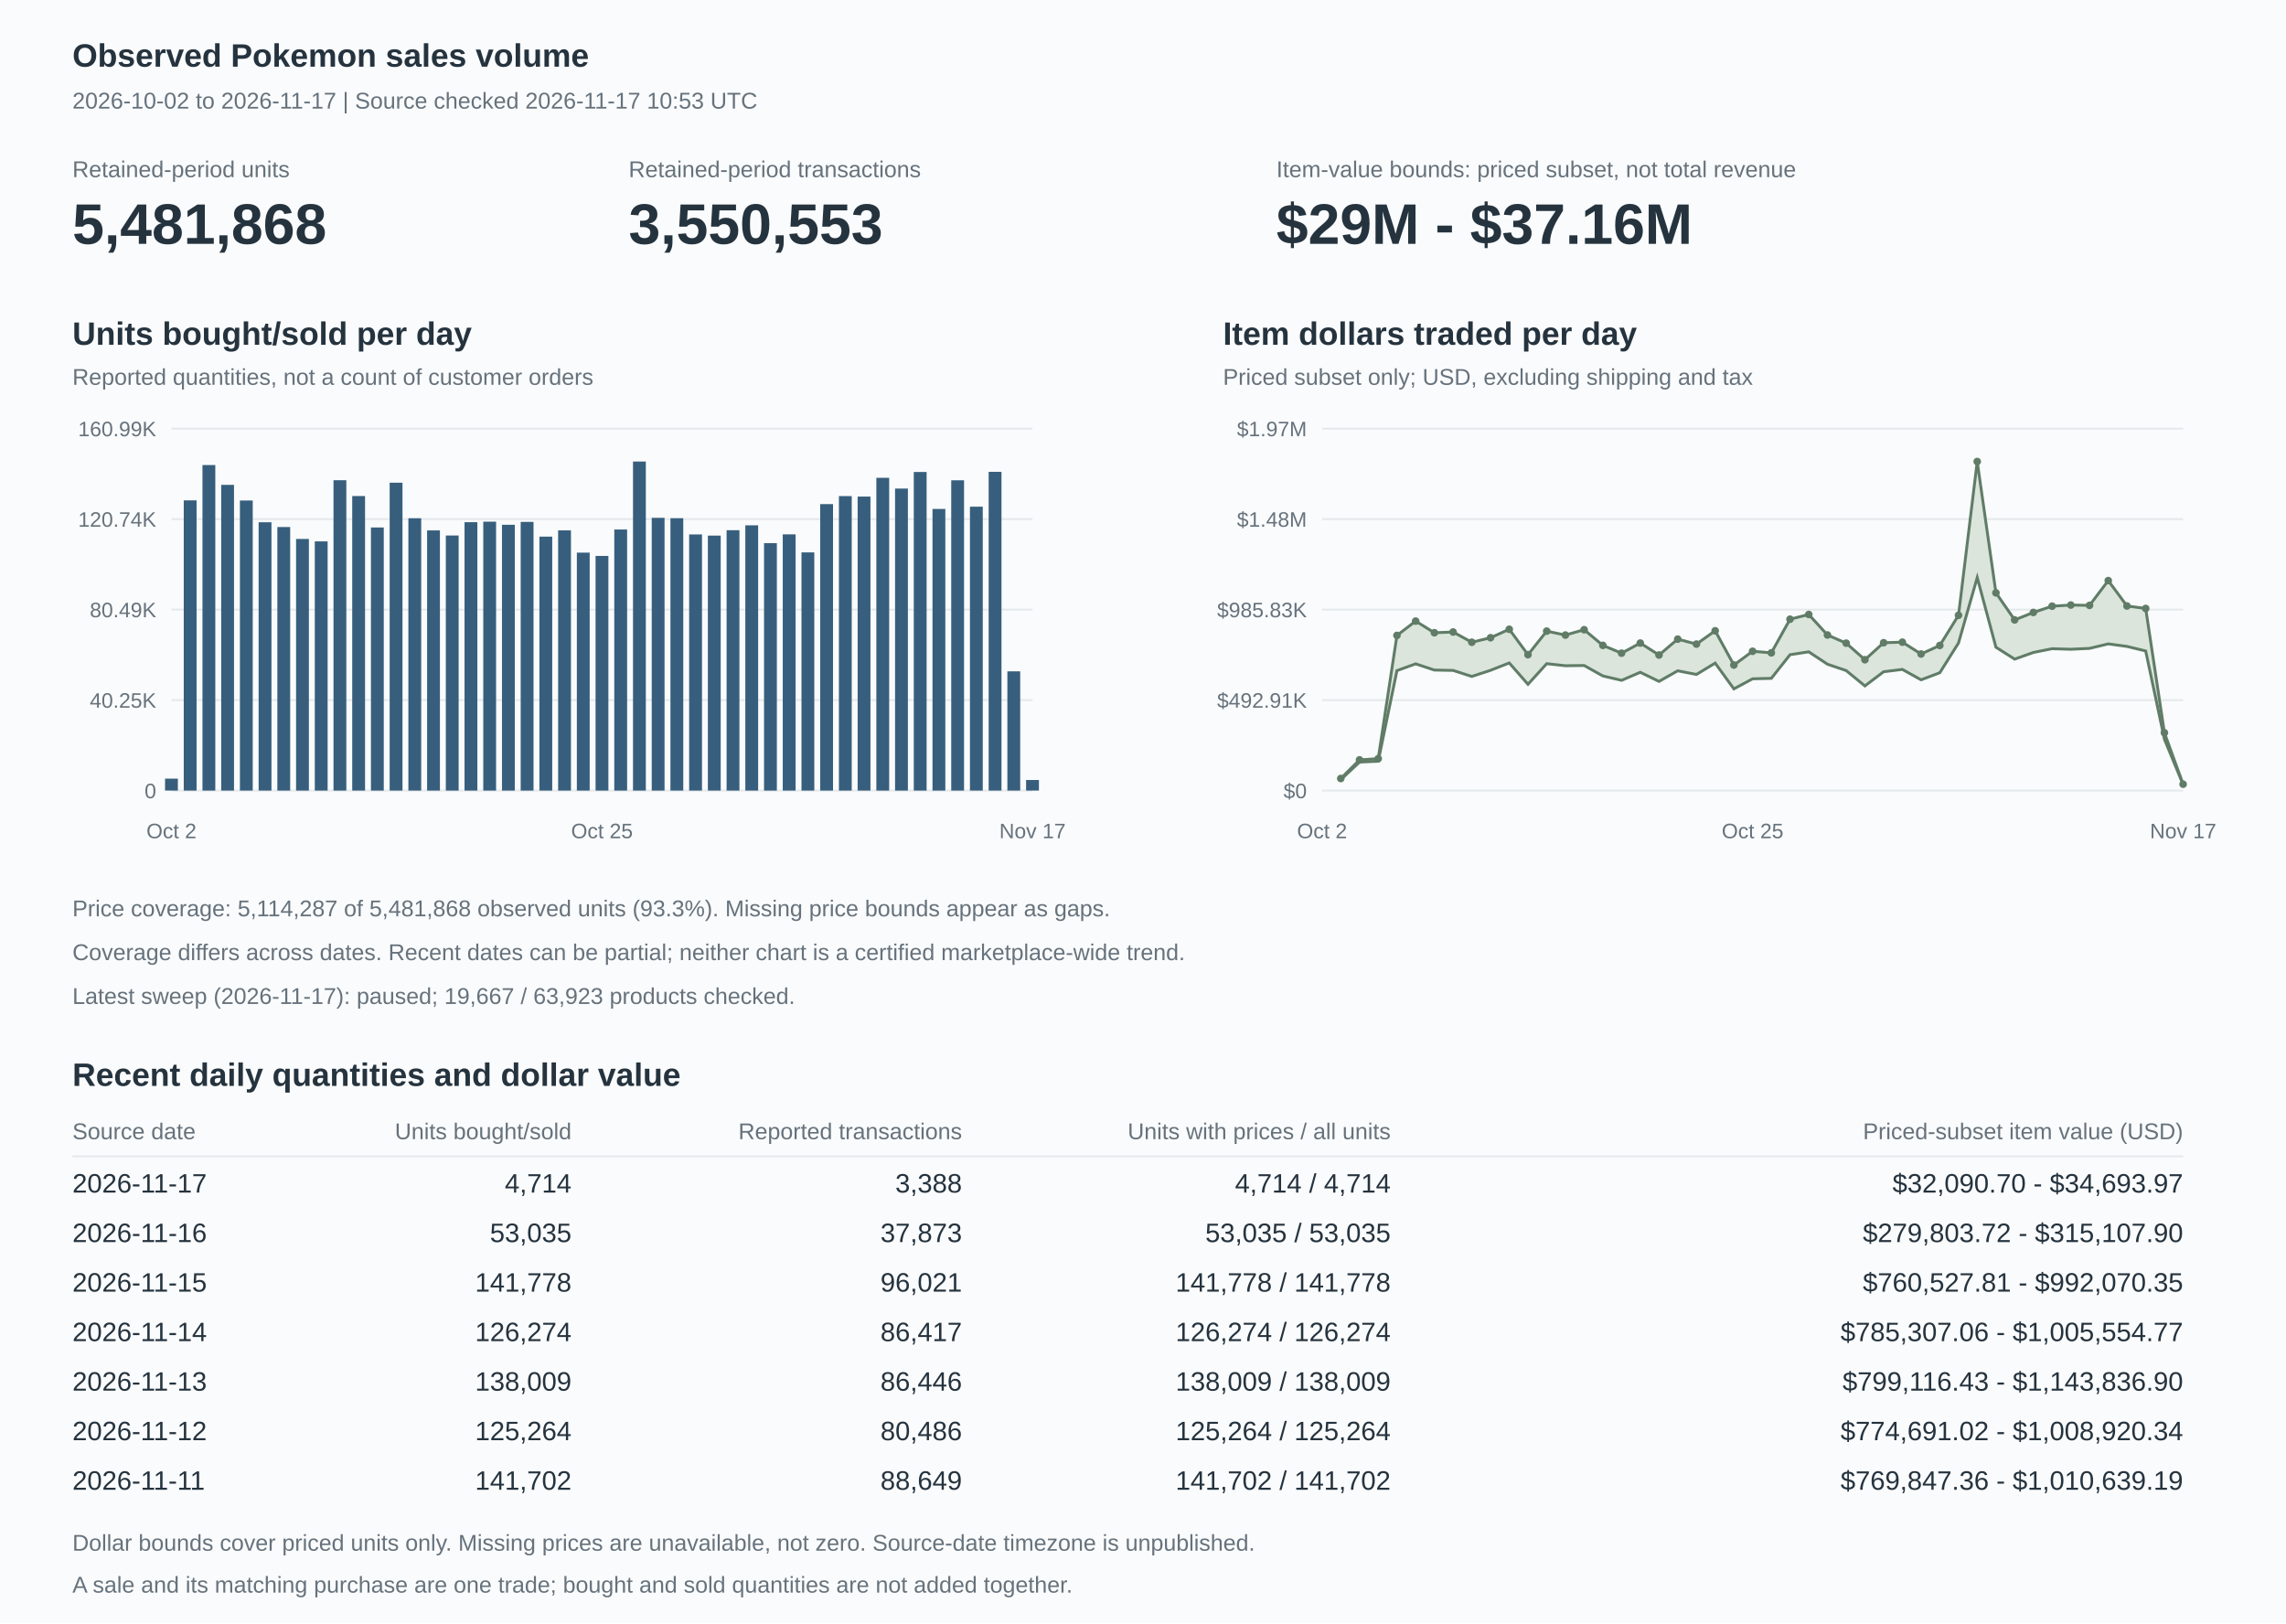
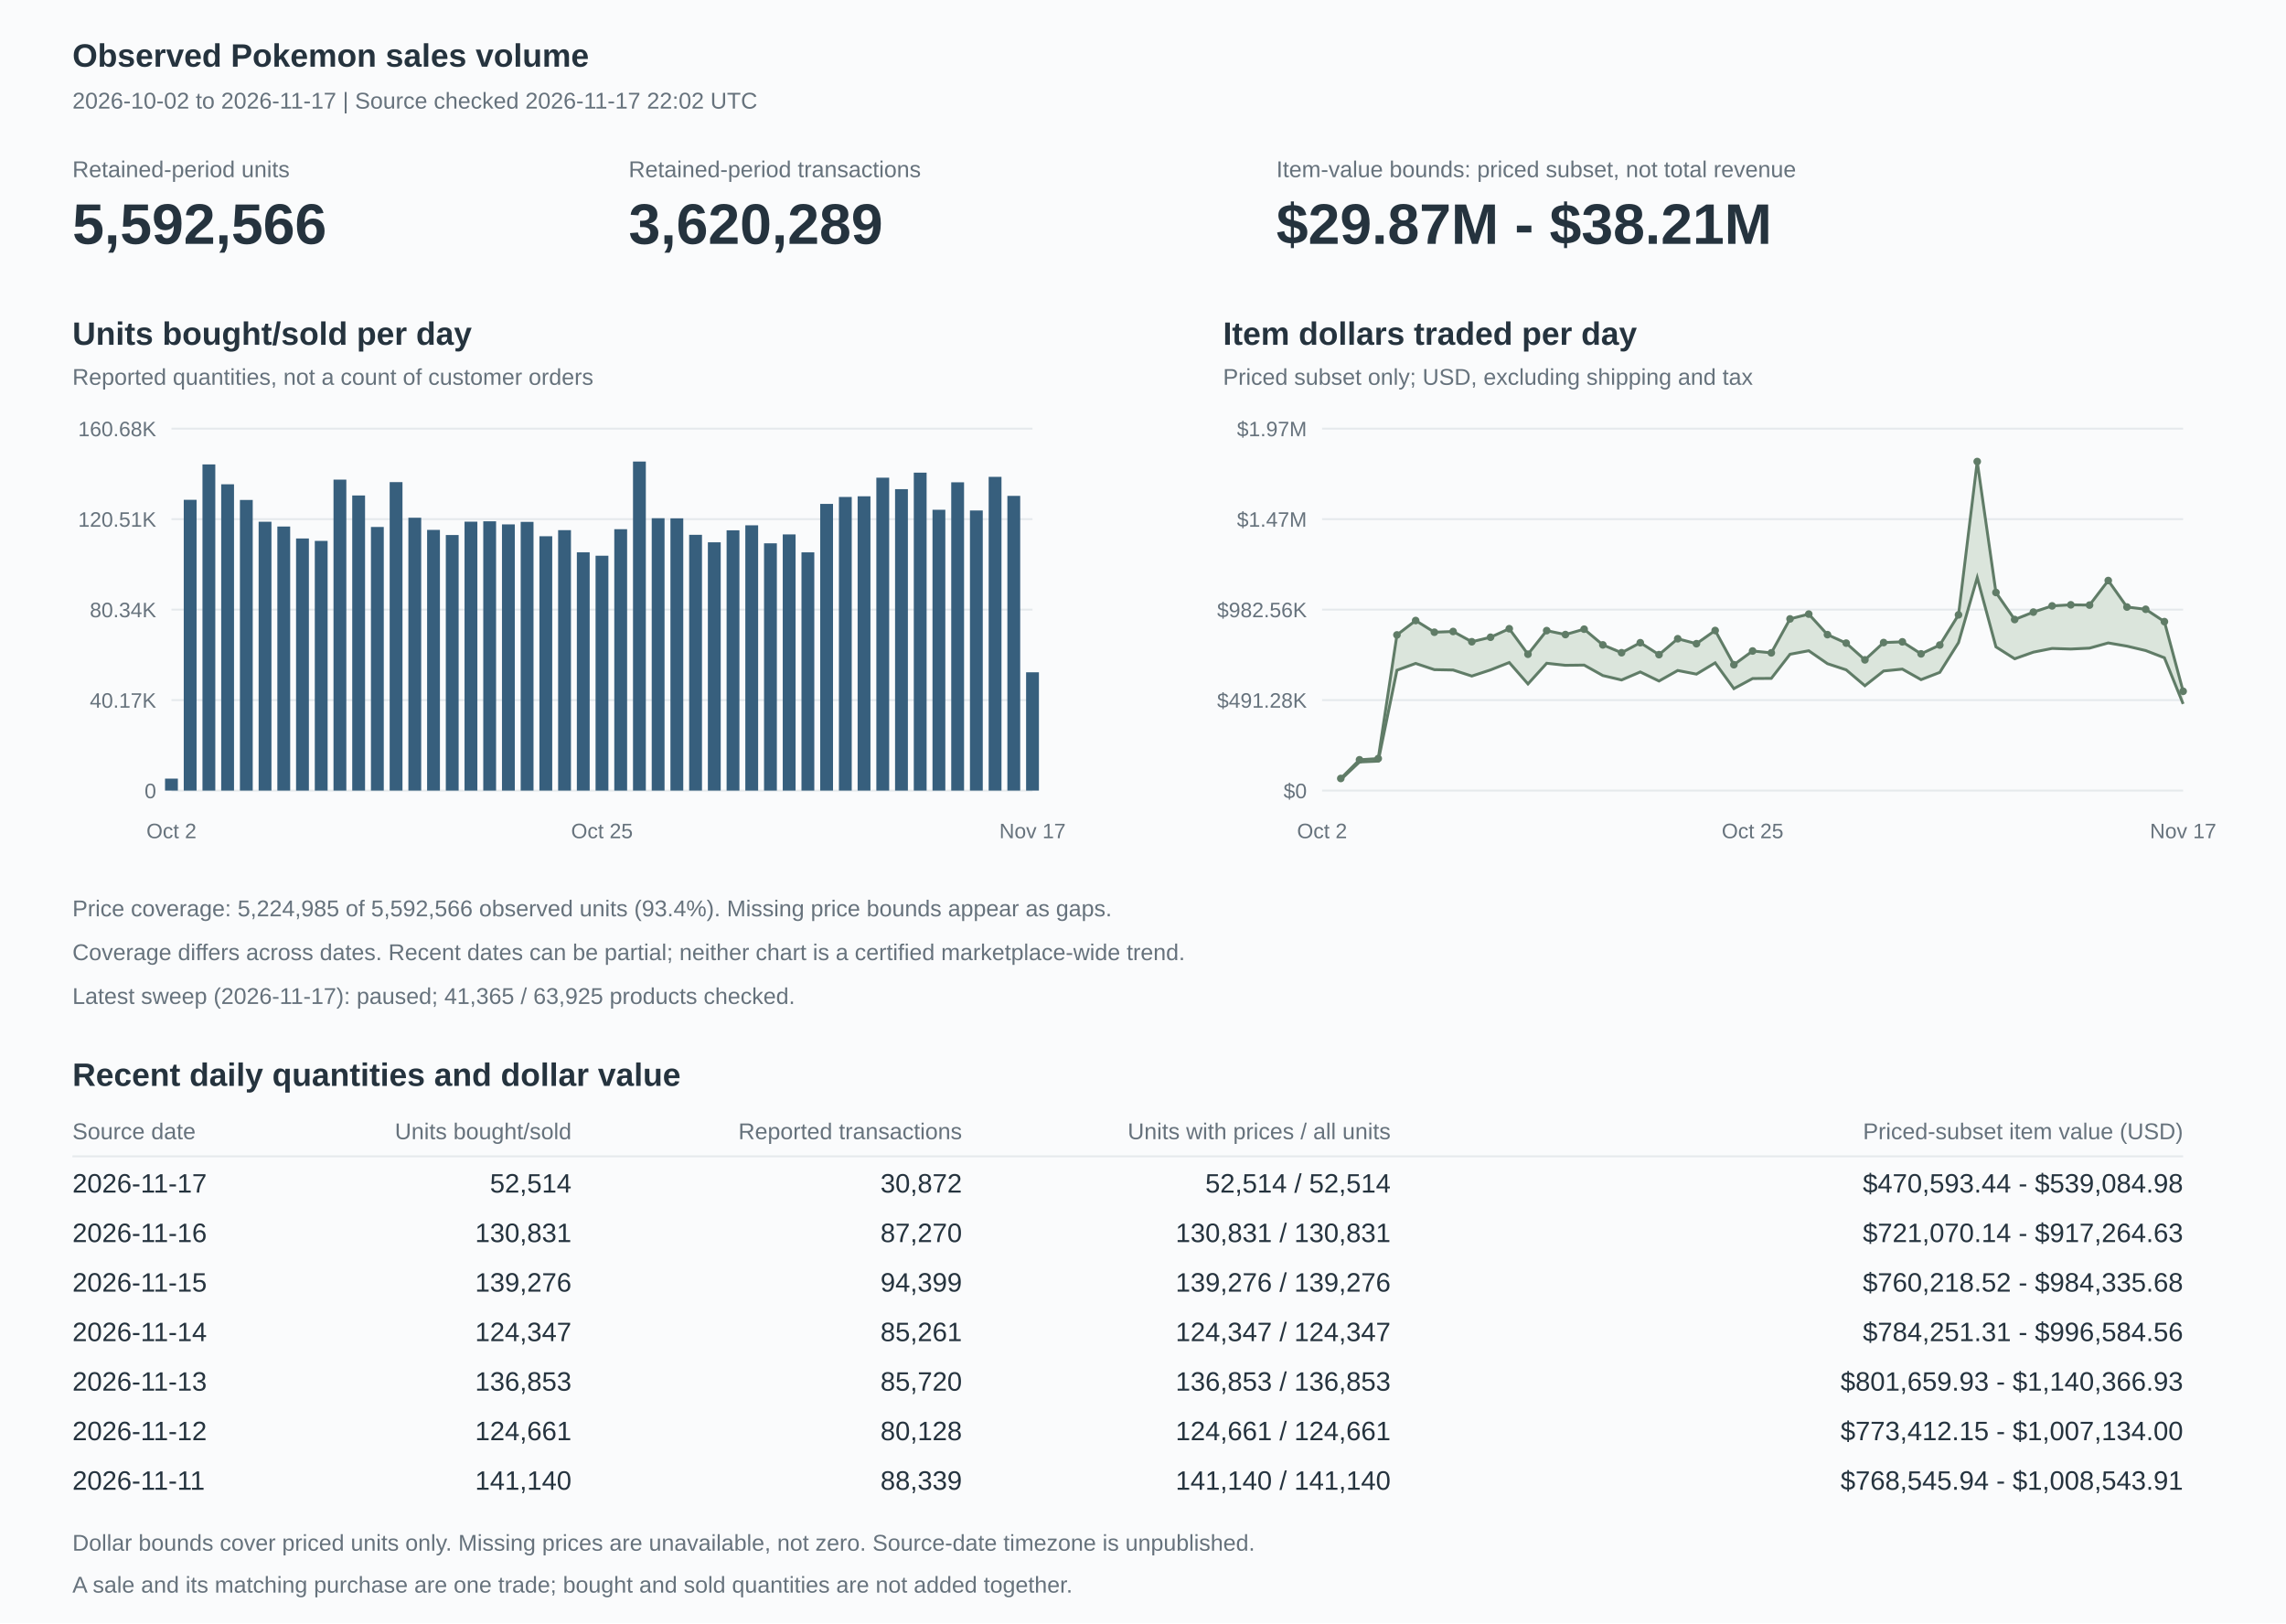
<svg xmlns="http://www.w3.org/2000/svg" width="1200" height="852" viewBox="0 0 1200 852" role="img" aria-labelledby="title description">
  <style>text{font-family:Arial,Helvetica,sans-serif;fill:#25333e;font-size:14px}.heading{font-size:17px;font-weight:600}.muted{fill:#66727c;font-size:12px}.axis{fill:#66727c;font-size:11px}.value{font-size:30px;font-weight:600}.grid{stroke:#e5e9ec;stroke-width:1}</style>
  <rect width="1200" height="852" fill="#fafbfc" />
  <text x="38" y="35" class="heading">Observed Pokemon sales volume</text>
-   <text x="38" y="57" class="muted">2026-10-02 to 2026-11-17 | Source checked 2026-11-17 10:53 UTC</text>
+   <text x="38" y="57" class="muted">2026-10-02 to 2026-11-17 | Source checked 2026-11-17 22:02 UTC</text>
  <text x="38" y="93" class="muted">Retained-period units</text>
-   <text x="38" y="128" class="value">5,481,868</text>
+   <text x="38" y="128" class="value">5,592,566</text>
  <text x="330" y="93" class="muted">Retained-period transactions</text>
-   <text x="330" y="128" class="value">3,550,553</text>
+   <text x="330" y="128" class="value">3,620,289</text>
  <text x="670" y="93" class="muted">Item-value bounds: priced subset, not total revenue</text>
-   <text x="670" y="128" class="value">$29M - $37.16M</text>
+   <text x="670" y="128" class="value">$29.87M - $38.21M</text>
  <text x="38" y="181" class="heading">Units bought/sold per day</text>
  <text x="38" y="202" class="muted">Reported quantities, not a count of customer orders</text>
  <path d="M90,415h452" class="grid" />
  <text x="82" y="419" text-anchor="end" class="axis">0</text>
  <path d="M90,367.5h452" class="grid" />
-   <text x="82" y="371.5" text-anchor="end" class="axis">40.25K</text>
+   <text x="82" y="371.5" text-anchor="end" class="axis">40.17K</text>
  <path d="M90,320h452" class="grid" />
-   <text x="82" y="324" text-anchor="end" class="axis">80.49K</text>
+   <text x="82" y="324" text-anchor="end" class="axis">80.34K</text>
  <path d="M90,272.5h452" class="grid" />
-   <text x="82" y="276.5" text-anchor="end" class="axis">120.74K</text>
+   <text x="82" y="276.5" text-anchor="end" class="axis">120.51K</text>
  <path d="M90,225h452" class="grid" />
-   <text x="82" y="229" text-anchor="end" class="axis">160.99K</text>
-   <rect x="86.634" y="408.731" width="6.732" height="6.269" fill="#375f7d" />
-   <rect x="96.46" y="262.655" width="6.732" height="152.345" fill="#375f7d" />
-   <rect x="106.286" y="244.113" width="6.732" height="170.887" fill="#375f7d" />
-   <rect x="116.112" y="254.52" width="6.732" height="160.48" fill="#375f7d" />
-   <rect x="125.938" y="262.732" width="6.732" height="152.268" fill="#375f7d" />
-   <rect x="135.764" y="274.145" width="6.732" height="140.855" fill="#375f7d" />
-   <rect x="145.591" y="276.652" width="6.732" height="138.348" fill="#375f7d" />
-   <rect x="155.417" y="282.913" width="6.732" height="132.087" fill="#375f7d" />
-   <rect x="165.243" y="284.184" width="6.732" height="130.816" fill="#375f7d" />
-   <rect x="175.069" y="252.08" width="6.732" height="162.92" fill="#375f7d" />
-   <rect x="184.895" y="260.384" width="6.732" height="154.616" fill="#375f7d" />
-   <rect x="194.721" y="276.885" width="6.732" height="138.115" fill="#375f7d" />
-   <rect x="204.547" y="253.386" width="6.732" height="161.614" fill="#375f7d" />
-   <rect x="214.373" y="272.047" width="6.732" height="142.953" fill="#375f7d" />
-   <rect x="224.199" y="278.419" width="6.732" height="136.581" fill="#375f7d" />
-   <rect x="234.025" y="281.102" width="6.732" height="133.898" fill="#375f7d" />
-   <rect x="243.851" y="274.107" width="6.732" height="140.893" fill="#375f7d" />
-   <rect x="253.678" y="273.836" width="6.732" height="141.164" fill="#375f7d" />
-   <rect x="263.504" y="275.468" width="6.732" height="139.532" fill="#375f7d" />
-   <rect x="273.33" y="273.958" width="6.732" height="141.042" fill="#375f7d" />
-   <rect x="283.156" y="281.686" width="6.732" height="133.314" fill="#375f7d" />
-   <rect x="292.982" y="278.408" width="6.732" height="136.592" fill="#375f7d" />
-   <rect x="302.808" y="290.089" width="6.732" height="124.911" fill="#375f7d" />
-   <rect x="312.634" y="291.821" width="6.732" height="123.179" fill="#375f7d" />
-   <rect x="322.46" y="277.95" width="6.732" height="137.05" fill="#375f7d" />
+   <text x="82" y="229" text-anchor="end" class="axis">160.68K</text>
+   <rect x="86.634" y="408.719" width="6.732" height="6.281" fill="#375f7d" />
+   <rect x="96.46" y="262.363" width="6.732" height="152.637" fill="#375f7d" />
+   <rect x="106.286" y="243.785" width="6.732" height="171.215" fill="#375f7d" />
+   <rect x="116.112" y="254.212" width="6.732" height="160.788" fill="#375f7d" />
+   <rect x="125.938" y="262.44" width="6.732" height="152.56" fill="#375f7d" />
+   <rect x="135.764" y="273.875" width="6.732" height="141.125" fill="#375f7d" />
+   <rect x="145.591" y="276.387" width="6.732" height="138.613" fill="#375f7d" />
+   <rect x="155.417" y="282.66" width="6.732" height="132.34" fill="#375f7d" />
+   <rect x="165.243" y="283.934" width="6.732" height="131.066" fill="#375f7d" />
+   <rect x="175.069" y="251.768" width="6.732" height="163.232" fill="#375f7d" />
+   <rect x="184.895" y="260.088" width="6.732" height="154.912" fill="#375f7d" />
+   <rect x="194.721" y="276.62" width="6.732" height="138.38" fill="#375f7d" />
+   <rect x="204.547" y="253.076" width="6.732" height="161.924" fill="#375f7d" />
+   <rect x="214.373" y="271.773" width="6.732" height="143.227" fill="#375f7d" />
+   <rect x="224.199" y="278.157" width="6.732" height="136.843" fill="#375f7d" />
+   <rect x="234.025" y="280.845" width="6.732" height="134.155" fill="#375f7d" />
+   <rect x="243.851" y="273.836" width="6.732" height="141.164" fill="#375f7d" />
+   <rect x="253.678" y="273.644" width="6.732" height="141.356" fill="#375f7d" />
+   <rect x="263.504" y="275.263" width="6.732" height="139.737" fill="#375f7d" />
+   <rect x="273.33" y="273.943" width="6.732" height="141.057" fill="#375f7d" />
+   <rect x="283.156" y="281.489" width="6.732" height="133.511" fill="#375f7d" />
+   <rect x="292.982" y="278.294" width="6.732" height="136.706" fill="#375f7d" />
+   <rect x="302.808" y="289.925" width="6.732" height="125.075" fill="#375f7d" />
+   <rect x="312.634" y="291.711" width="6.732" height="123.289" fill="#375f7d" />
+   <rect x="322.46" y="277.792" width="6.732" height="137.208" fill="#375f7d" />
  <rect x="332.286" y="242.273" width="6.732" height="172.727" fill="#375f7d" />
-   <rect x="342.112" y="271.828" width="6.732" height="143.172" fill="#375f7d" />
-   <rect x="351.938" y="272.015" width="6.732" height="142.985" fill="#375f7d" />
-   <rect x="361.764" y="280.541" width="6.732" height="134.459" fill="#375f7d" />
-   <rect x="371.591" y="281.154" width="6.732" height="133.846" fill="#375f7d" />
-   <rect x="381.417" y="278.318" width="6.732" height="136.682" fill="#375f7d" />
-   <rect x="391.243" y="275.753" width="6.732" height="139.247" fill="#375f7d" />
-   <rect x="401.069" y="285.121" width="6.732" height="129.879" fill="#375f7d" />
-   <rect x="410.895" y="280.501" width="6.732" height="134.499" fill="#375f7d" />
-   <rect x="420.721" y="289.964" width="6.732" height="125.036" fill="#375f7d" />
-   <rect x="430.547" y="264.619" width="6.732" height="150.381" fill="#375f7d" />
-   <rect x="440.373" y="260.415" width="6.732" height="154.585" fill="#375f7d" />
-   <rect x="450.199" y="260.664" width="6.732" height="154.336" fill="#375f7d" />
-   <rect x="460.025" y="250.816" width="6.732" height="164.184" fill="#375f7d" />
-   <rect x="469.851" y="256.461" width="6.732" height="158.539" fill="#375f7d" />
-   <rect x="479.678" y="247.762" width="6.732" height="167.238" fill="#375f7d" />
-   <rect x="489.504" y="267.162" width="6.732" height="147.838" fill="#375f7d" />
-   <rect x="499.33" y="252.12" width="6.732" height="162.88" fill="#375f7d" />
-   <rect x="509.156" y="265.97" width="6.732" height="149.03" fill="#375f7d" />
-   <rect x="518.982" y="247.672" width="6.732" height="167.328" fill="#375f7d" />
-   <rect x="528.808" y="352.408" width="6.732" height="62.592" fill="#375f7d" />
-   <rect x="538.634" y="409.436" width="6.732" height="5.564" fill="#375f7d" />
+   <rect x="342.112" y="272.033" width="6.732" height="142.967" fill="#375f7d" />
+   <rect x="351.938" y="272.093" width="6.732" height="142.907" fill="#375f7d" />
+   <rect x="361.764" y="280.735" width="6.732" height="134.265" fill="#375f7d" />
+   <rect x="371.591" y="284.668" width="6.732" height="130.332" fill="#375f7d" />
+   <rect x="381.417" y="278.376" width="6.732" height="136.624" fill="#375f7d" />
+   <rect x="391.243" y="275.747" width="6.732" height="139.253" fill="#375f7d" />
+   <rect x="401.069" y="285.2" width="6.732" height="129.8" fill="#375f7d" />
+   <rect x="410.895" y="280.525" width="6.732" height="134.475" fill="#375f7d" />
+   <rect x="420.721" y="289.936" width="6.732" height="125.064" fill="#375f7d" />
+   <rect x="430.547" y="264.508" width="6.732" height="150.492" fill="#375f7d" />
+   <rect x="440.373" y="260.869" width="6.732" height="154.131" fill="#375f7d" />
+   <rect x="450.199" y="260.518" width="6.732" height="154.482" fill="#375f7d" />
+   <rect x="460.025" y="250.749" width="6.732" height="164.251" fill="#375f7d" />
+   <rect x="469.851" y="256.771" width="6.732" height="158.229" fill="#375f7d" />
+   <rect x="479.678" y="248.106" width="6.732" height="166.894" fill="#375f7d" />
+   <rect x="489.504" y="267.592" width="6.732" height="147.408" fill="#375f7d" />
+   <rect x="499.33" y="253.175" width="6.732" height="161.825" fill="#375f7d" />
+   <rect x="509.156" y="267.963" width="6.732" height="147.037" fill="#375f7d" />
+   <rect x="518.982" y="250.31" width="6.732" height="164.69" fill="#375f7d" />
+   <rect x="528.808" y="260.296" width="6.732" height="154.704" fill="#375f7d" />
+   <rect x="538.634" y="352.904" width="6.732" height="62.096" fill="#375f7d" />
  <text x="90" y="440" text-anchor="middle" class="axis">Oct 2</text>
  <text x="316" y="440" text-anchor="middle" class="axis">Oct 25</text>
  <text x="542" y="440" text-anchor="middle" class="axis">Nov 17</text>
  <text x="642" y="181" class="heading">Item dollars traded per day</text>
  <text x="642" y="202" class="muted">Priced subset only; USD, excluding shipping and tax</text>
  <path d="M694,415h452" class="grid" />
  <text x="686" y="419" text-anchor="end" class="axis">$0</text>
  <path d="M694,367.5h452" class="grid" />
-   <text x="686" y="371.5" text-anchor="end" class="axis">$492.91K</text>
+   <text x="686" y="371.5" text-anchor="end" class="axis">$491.28K</text>
  <path d="M694,320h452" class="grid" />
-   <text x="686" y="324" text-anchor="end" class="axis">$985.83K</text>
+   <text x="686" y="324" text-anchor="end" class="axis">$982.56K</text>
  <path d="M694,272.5h452" class="grid" />
-   <text x="686" y="276.5" text-anchor="end" class="axis">$1.48M</text>
+   <text x="686" y="276.5" text-anchor="end" class="axis">$1.47M</text>
  <path d="M694,225h452" class="grid" />
  <text x="686" y="229" text-anchor="end" class="axis">$1.97M</text>
-   <polygon points="703.826,408.66 713.652,398.883 723.478,398.24 733.304,333.556 743.13,326.036 752.957,332.145 762.783,331.765 772.609,337.134 782.435,334.766 792.261,330.321 802.087,343.666 811.913,331.308 821.739,333.366 831.565,330.555 841.391,338.777 851.217,342.874 861.043,337.568 870.87,343.837 880.696,335.497 890.522,338.107 900.348,331.124 910.174,349.089 920,341.878 929.826,342.704 939.652,325.044 949.478,322.55 959.304,333.331 969.13,337.618 978.957,346.309 988.783,337.386 998.609,337.098 1008.435,343.302 1018.261,338.815 1028.087,322.981 1037.913,242.273 1047.739,311.21 1057.565,325.397 1067.391,321.498 1077.217,318.204 1087.043,317.609 1096.87,317.775 1106.696,304.774 1116.522,318.099 1126.348,319.399 1136.174,384.634 1146,411.657 1146,411.908 1136.174,388.037 1126.348,341.711 1116.522,339.323 1106.696,337.993 1096.87,340.346 1087.043,340.813 1077.217,340.518 1067.391,342.497 1057.565,345.995 1047.739,339.751 1037.913,303.165 1028.087,337.53 1018.261,353.138 1008.435,356.851 998.609,351.389 988.783,352.608 978.957,360.058 969.13,351.999 959.304,348.663 949.478,342.162 939.652,343.671 929.826,356.082 920,356.321 910.174,361.606 900.348,348.076 890.522,354.038 880.696,352.118 870.87,357.684 861.043,352.895 851.217,357.129 841.391,354.815 831.565,349.335 821.739,349.46 811.913,348.382 802.087,359.206 792.261,347.997 782.435,351.861 772.609,355.083 762.783,351.915 752.957,351.731 743.13,348.465 733.304,352.032 723.478,399.597 713.652,400.029 703.826,409.249" fill="#dbe5dc" />
-   <polyline points="703.826,409.249 713.652,400.029 723.478,399.597 733.304,352.032 743.13,348.465 752.957,351.731 762.783,351.915 772.609,355.083 782.435,351.861 792.261,347.997 802.087,359.206 811.913,348.382 821.739,349.46 831.565,349.335 841.391,354.815 851.217,357.129 861.043,352.895 870.87,357.684 880.696,352.118 890.522,354.038 900.348,348.076 910.174,361.606 920,356.321 929.826,356.082 939.652,343.671 949.478,342.162 959.304,348.663 969.13,351.999 978.957,360.058 988.783,352.608 998.609,351.389 1008.435,356.851 1018.261,353.138 1028.087,337.53 1037.913,303.165 1047.739,339.751 1057.565,345.995 1067.391,342.497 1077.217,340.518 1087.043,340.813 1096.87,340.346 1106.696,337.993 1116.522,339.323 1126.348,341.711 1136.174,388.037 1146,411.908" fill="none" stroke="#607c67" stroke-width="1.5" />
-   <polyline points="703.826,408.66 713.652,398.883 723.478,398.24 733.304,333.556 743.13,326.036 752.957,332.145 762.783,331.765 772.609,337.134 782.435,334.766 792.261,330.321 802.087,343.666 811.913,331.308 821.739,333.366 831.565,330.555 841.391,338.777 851.217,342.874 861.043,337.568 870.87,343.837 880.696,335.497 890.522,338.107 900.348,331.124 910.174,349.089 920,341.878 929.826,342.704 939.652,325.044 949.478,322.55 959.304,333.331 969.13,337.618 978.957,346.309 988.783,337.386 998.609,337.098 1008.435,343.302 1018.261,338.815 1028.087,322.981 1037.913,242.273 1047.739,311.21 1057.565,325.397 1067.391,321.498 1077.217,318.204 1087.043,317.609 1096.87,317.775 1106.696,304.774 1116.522,318.099 1126.348,319.399 1136.174,384.634 1146,411.657" fill="none" stroke="#607c67" stroke-width="1.5" />
-   <circle cx="703.826" cy="408.66" r="2" fill="#607c67" />
-   <circle cx="713.652" cy="398.883" r="2" fill="#607c67" />
-   <circle cx="723.478" cy="398.24" r="2" fill="#607c67" />
-   <circle cx="733.304" cy="333.556" r="2" fill="#607c67" />
-   <circle cx="743.13" cy="326.036" r="2" fill="#607c67" />
-   <circle cx="752.957" cy="332.145" r="2" fill="#607c67" />
-   <circle cx="762.783" cy="331.765" r="2" fill="#607c67" />
-   <circle cx="772.609" cy="337.134" r="2" fill="#607c67" />
-   <circle cx="782.435" cy="334.766" r="2" fill="#607c67" />
-   <circle cx="792.261" cy="330.321" r="2" fill="#607c67" />
-   <circle cx="802.087" cy="343.666" r="2" fill="#607c67" />
-   <circle cx="811.913" cy="331.308" r="2" fill="#607c67" />
-   <circle cx="821.739" cy="333.366" r="2" fill="#607c67" />
-   <circle cx="831.565" cy="330.555" r="2" fill="#607c67" />
-   <circle cx="841.391" cy="338.777" r="2" fill="#607c67" />
-   <circle cx="851.217" cy="342.874" r="2" fill="#607c67" />
-   <circle cx="861.043" cy="337.568" r="2" fill="#607c67" />
-   <circle cx="870.87" cy="343.837" r="2" fill="#607c67" />
-   <circle cx="880.696" cy="335.497" r="2" fill="#607c67" />
-   <circle cx="890.522" cy="338.107" r="2" fill="#607c67" />
-   <circle cx="900.348" cy="331.124" r="2" fill="#607c67" />
-   <circle cx="910.174" cy="349.089" r="2" fill="#607c67" />
-   <circle cx="920" cy="341.878" r="2" fill="#607c67" />
-   <circle cx="929.826" cy="342.704" r="2" fill="#607c67" />
-   <circle cx="939.652" cy="325.044" r="2" fill="#607c67" />
-   <circle cx="949.478" cy="322.55" r="2" fill="#607c67" />
-   <circle cx="959.304" cy="333.331" r="2" fill="#607c67" />
-   <circle cx="969.13" cy="337.618" r="2" fill="#607c67" />
-   <circle cx="978.957" cy="346.309" r="2" fill="#607c67" />
-   <circle cx="988.783" cy="337.386" r="2" fill="#607c67" />
-   <circle cx="998.609" cy="337.098" r="2" fill="#607c67" />
-   <circle cx="1008.435" cy="343.302" r="2" fill="#607c67" />
-   <circle cx="1018.261" cy="338.815" r="2" fill="#607c67" />
-   <circle cx="1028.087" cy="322.981" r="2" fill="#607c67" />
+   <polygon points="703.826,408.639 713.652,398.829 723.478,398.184 733.304,333.286 743.13,325.74 752.957,331.87 762.783,331.489 772.609,336.875 782.435,334.5 792.261,330.04 802.087,343.429 811.913,331.03 821.739,333.095 831.565,330.274 841.391,338.523 851.217,342.635 861.043,337.378 870.87,343.646 880.696,335.295 890.522,337.894 900.348,330.972 910.174,348.932 920,341.72 929.826,342.694 939.652,324.884 949.478,322.352 959.304,333.145 969.13,337.598 978.957,346.376 988.783,337.294 998.609,336.917 1008.435,343.23 1018.261,338.595 1028.087,322.753 1037.913,242.273 1047.739,311.014 1057.565,325.208 1067.391,321.314 1077.217,318.053 1087.043,317.488 1096.87,317.625 1106.696,304.743 1116.522,318.644 1126.348,319.829 1136.174,326.314 1146,362.878 1146,369.5 1136.174,345.283 1126.348,341.498 1116.522,339.174 1106.696,337.491 1096.87,340.222 1087.043,340.693 1077.217,340.382 1067.391,342.331 1057.565,345.804 1047.739,339.563 1037.913,303.2 1028.087,337.33 1018.261,352.95 1008.435,356.764 998.609,351.232 988.783,352.219 978.957,359.962 969.13,351.621 959.304,348.382 949.478,341.59 939.652,343.433 929.826,356.099 920,356.181 910.174,361.475 900.348,347.945 890.522,353.867 880.696,351.954 870.87,357.495 861.043,352.724 851.217,356.937 841.391,354.615 831.565,349.117 821.739,349.242 811.913,348.161 802.087,359.02 792.261,347.774 782.435,351.651 772.609,354.884 762.783,351.706 752.957,351.52 743.13,348.244 733.304,351.823 723.478,399.546 713.652,399.98 703.826,409.23" fill="#dbe5dc" />
+   <polyline points="703.826,409.23 713.652,399.98 723.478,399.546 733.304,351.823 743.13,348.244 752.957,351.52 762.783,351.706 772.609,354.884 782.435,351.651 792.261,347.774 802.087,359.02 811.913,348.161 821.739,349.242 831.565,349.117 841.391,354.615 851.217,356.937 861.043,352.724 870.87,357.495 880.696,351.954 890.522,353.867 900.348,347.945 910.174,361.475 920,356.181 929.826,356.099 939.652,343.433 949.478,341.59 959.304,348.382 969.13,351.621 978.957,359.962 988.783,352.219 998.609,351.232 1008.435,356.764 1018.261,352.95 1028.087,337.33 1037.913,303.2 1047.739,339.563 1057.565,345.804 1067.391,342.331 1077.217,340.382 1087.043,340.693 1096.87,340.222 1106.696,337.491 1116.522,339.174 1126.348,341.498 1136.174,345.283 1146,369.5" fill="none" stroke="#607c67" stroke-width="1.5" />
+   <polyline points="703.826,408.639 713.652,398.829 723.478,398.184 733.304,333.286 743.13,325.74 752.957,331.87 762.783,331.489 772.609,336.875 782.435,334.5 792.261,330.04 802.087,343.429 811.913,331.03 821.739,333.095 831.565,330.274 841.391,338.523 851.217,342.635 861.043,337.378 870.87,343.646 880.696,335.295 890.522,337.894 900.348,330.972 910.174,348.932 920,341.72 929.826,342.694 939.652,324.884 949.478,322.352 959.304,333.145 969.13,337.598 978.957,346.376 988.783,337.294 998.609,336.917 1008.435,343.23 1018.261,338.595 1028.087,322.753 1037.913,242.273 1047.739,311.014 1057.565,325.208 1067.391,321.314 1077.217,318.053 1087.043,317.488 1096.87,317.625 1106.696,304.743 1116.522,318.644 1126.348,319.829 1136.174,326.314 1146,362.878" fill="none" stroke="#607c67" stroke-width="1.5" />
+   <circle cx="703.826" cy="408.639" r="2" fill="#607c67" />
+   <circle cx="713.652" cy="398.829" r="2" fill="#607c67" />
+   <circle cx="723.478" cy="398.184" r="2" fill="#607c67" />
+   <circle cx="733.304" cy="333.286" r="2" fill="#607c67" />
+   <circle cx="743.13" cy="325.74" r="2" fill="#607c67" />
+   <circle cx="752.957" cy="331.87" r="2" fill="#607c67" />
+   <circle cx="762.783" cy="331.489" r="2" fill="#607c67" />
+   <circle cx="772.609" cy="336.875" r="2" fill="#607c67" />
+   <circle cx="782.435" cy="334.5" r="2" fill="#607c67" />
+   <circle cx="792.261" cy="330.04" r="2" fill="#607c67" />
+   <circle cx="802.087" cy="343.429" r="2" fill="#607c67" />
+   <circle cx="811.913" cy="331.03" r="2" fill="#607c67" />
+   <circle cx="821.739" cy="333.095" r="2" fill="#607c67" />
+   <circle cx="831.565" cy="330.274" r="2" fill="#607c67" />
+   <circle cx="841.391" cy="338.523" r="2" fill="#607c67" />
+   <circle cx="851.217" cy="342.635" r="2" fill="#607c67" />
+   <circle cx="861.043" cy="337.378" r="2" fill="#607c67" />
+   <circle cx="870.87" cy="343.646" r="2" fill="#607c67" />
+   <circle cx="880.696" cy="335.295" r="2" fill="#607c67" />
+   <circle cx="890.522" cy="337.894" r="2" fill="#607c67" />
+   <circle cx="900.348" cy="330.972" r="2" fill="#607c67" />
+   <circle cx="910.174" cy="348.932" r="2" fill="#607c67" />
+   <circle cx="920" cy="341.72" r="2" fill="#607c67" />
+   <circle cx="929.826" cy="342.694" r="2" fill="#607c67" />
+   <circle cx="939.652" cy="324.884" r="2" fill="#607c67" />
+   <circle cx="949.478" cy="322.352" r="2" fill="#607c67" />
+   <circle cx="959.304" cy="333.145" r="2" fill="#607c67" />
+   <circle cx="969.13" cy="337.598" r="2" fill="#607c67" />
+   <circle cx="978.957" cy="346.376" r="2" fill="#607c67" />
+   <circle cx="988.783" cy="337.294" r="2" fill="#607c67" />
+   <circle cx="998.609" cy="336.917" r="2" fill="#607c67" />
+   <circle cx="1008.435" cy="343.23" r="2" fill="#607c67" />
+   <circle cx="1018.261" cy="338.595" r="2" fill="#607c67" />
+   <circle cx="1028.087" cy="322.753" r="2" fill="#607c67" />
  <circle cx="1037.913" cy="242.273" r="2" fill="#607c67" />
-   <circle cx="1047.739" cy="311.21" r="2" fill="#607c67" />
-   <circle cx="1057.565" cy="325.397" r="2" fill="#607c67" />
-   <circle cx="1067.391" cy="321.498" r="2" fill="#607c67" />
-   <circle cx="1077.217" cy="318.204" r="2" fill="#607c67" />
-   <circle cx="1087.043" cy="317.609" r="2" fill="#607c67" />
-   <circle cx="1096.87" cy="317.775" r="2" fill="#607c67" />
-   <circle cx="1106.696" cy="304.774" r="2" fill="#607c67" />
-   <circle cx="1116.522" cy="318.099" r="2" fill="#607c67" />
-   <circle cx="1126.348" cy="319.399" r="2" fill="#607c67" />
-   <circle cx="1136.174" cy="384.634" r="2" fill="#607c67" />
-   <circle cx="1146" cy="411.657" r="2" fill="#607c67" />
+   <circle cx="1047.739" cy="311.014" r="2" fill="#607c67" />
+   <circle cx="1057.565" cy="325.208" r="2" fill="#607c67" />
+   <circle cx="1067.391" cy="321.314" r="2" fill="#607c67" />
+   <circle cx="1077.217" cy="318.053" r="2" fill="#607c67" />
+   <circle cx="1087.043" cy="317.488" r="2" fill="#607c67" />
+   <circle cx="1096.87" cy="317.625" r="2" fill="#607c67" />
+   <circle cx="1106.696" cy="304.743" r="2" fill="#607c67" />
+   <circle cx="1116.522" cy="318.644" r="2" fill="#607c67" />
+   <circle cx="1126.348" cy="319.829" r="2" fill="#607c67" />
+   <circle cx="1136.174" cy="326.314" r="2" fill="#607c67" />
+   <circle cx="1146" cy="362.878" r="2" fill="#607c67" />
  <text x="694" y="440" text-anchor="middle" class="axis">Oct 2</text>
  <text x="920" y="440" text-anchor="middle" class="axis">Oct 25</text>
  <text x="1146" y="440" text-anchor="middle" class="axis">Nov 17</text>
-   <text x="38" y="481" class="muted">Price coverage: 5,114,287 of 5,481,868 observed units (93.3%). Missing price bounds appear as gaps.</text>
+   <text x="38" y="481" class="muted">Price coverage: 5,224,985 of 5,592,566 observed units (93.4%). Missing price bounds appear as gaps.</text>
  <text x="38" y="504" class="muted">Coverage differs across dates. Recent dates can be partial; neither chart is a certified marketplace-wide trend.</text>
-   <text x="38" y="527" class="muted">Latest sweep (2026-11-17): paused; 19,667 / 63,923 products checked.</text>
+   <text x="38" y="527" class="muted">Latest sweep (2026-11-17): paused; 41,365 / 63,925 products checked.</text>
  <text x="38" y="570" class="heading">Recent daily quantities and dollar value</text>
  <text x="38" y="598" class="muted">Source date</text>
  <text x="300" y="598" text-anchor="end" class="muted">Units bought/sold</text>
  <text x="505" y="598" text-anchor="end" class="muted">Reported transactions</text>
  <text x="730" y="598" text-anchor="end" class="muted">Units with prices / all units</text>
  <text x="1146" y="598" text-anchor="end" class="muted">Priced-subset item value (USD)</text>
  <path d="M38,607h1108" class="grid" />
  <text x="38" y="626">2026-11-17</text>
-   <text x="300" y="626" text-anchor="end">4,714</text>
-   <text x="505" y="626" text-anchor="end">3,388</text>
-   <text x="730" y="626" text-anchor="end">4,714 / 4,714</text>
-   <text x="1146" y="626" text-anchor="end">$32,090.70 - $34,693.97</text>
+   <text x="300" y="626" text-anchor="end">52,514</text>
+   <text x="505" y="626" text-anchor="end">30,872</text>
+   <text x="730" y="626" text-anchor="end">52,514 / 52,514</text>
+   <text x="1146" y="626" text-anchor="end">$470,593.44 - $539,084.98</text>
  <text x="38" y="652">2026-11-16</text>
-   <text x="300" y="652" text-anchor="end">53,035</text>
-   <text x="505" y="652" text-anchor="end">37,873</text>
-   <text x="730" y="652" text-anchor="end">53,035 / 53,035</text>
-   <text x="1146" y="652" text-anchor="end">$279,803.72 - $315,107.90</text>
+   <text x="300" y="652" text-anchor="end">130,831</text>
+   <text x="505" y="652" text-anchor="end">87,270</text>
+   <text x="730" y="652" text-anchor="end">130,831 / 130,831</text>
+   <text x="1146" y="652" text-anchor="end">$721,070.14 - $917,264.63</text>
  <text x="38" y="678">2026-11-15</text>
-   <text x="300" y="678" text-anchor="end">141,778</text>
-   <text x="505" y="678" text-anchor="end">96,021</text>
-   <text x="730" y="678" text-anchor="end">141,778 / 141,778</text>
-   <text x="1146" y="678" text-anchor="end">$760,527.81 - $992,070.35</text>
+   <text x="300" y="678" text-anchor="end">139,276</text>
+   <text x="505" y="678" text-anchor="end">94,399</text>
+   <text x="730" y="678" text-anchor="end">139,276 / 139,276</text>
+   <text x="1146" y="678" text-anchor="end">$760,218.52 - $984,335.68</text>
  <text x="38" y="704">2026-11-14</text>
-   <text x="300" y="704" text-anchor="end">126,274</text>
-   <text x="505" y="704" text-anchor="end">86,417</text>
-   <text x="730" y="704" text-anchor="end">126,274 / 126,274</text>
-   <text x="1146" y="704" text-anchor="end">$785,307.06 - $1,005,554.77</text>
+   <text x="300" y="704" text-anchor="end">124,347</text>
+   <text x="505" y="704" text-anchor="end">85,261</text>
+   <text x="730" y="704" text-anchor="end">124,347 / 124,347</text>
+   <text x="1146" y="704" text-anchor="end">$784,251.31 - $996,584.56</text>
  <text x="38" y="730">2026-11-13</text>
-   <text x="300" y="730" text-anchor="end">138,009</text>
-   <text x="505" y="730" text-anchor="end">86,446</text>
-   <text x="730" y="730" text-anchor="end">138,009 / 138,009</text>
-   <text x="1146" y="730" text-anchor="end">$799,116.43 - $1,143,836.90</text>
+   <text x="300" y="730" text-anchor="end">136,853</text>
+   <text x="505" y="730" text-anchor="end">85,720</text>
+   <text x="730" y="730" text-anchor="end">136,853 / 136,853</text>
+   <text x="1146" y="730" text-anchor="end">$801,659.93 - $1,140,366.93</text>
  <text x="38" y="756">2026-11-12</text>
-   <text x="300" y="756" text-anchor="end">125,264</text>
-   <text x="505" y="756" text-anchor="end">80,486</text>
-   <text x="730" y="756" text-anchor="end">125,264 / 125,264</text>
-   <text x="1146" y="756" text-anchor="end">$774,691.02 - $1,008,920.34</text>
+   <text x="300" y="756" text-anchor="end">124,661</text>
+   <text x="505" y="756" text-anchor="end">80,128</text>
+   <text x="730" y="756" text-anchor="end">124,661 / 124,661</text>
+   <text x="1146" y="756" text-anchor="end">$773,412.15 - $1,007,134.00</text>
  <text x="38" y="782">2026-11-11</text>
-   <text x="300" y="782" text-anchor="end">141,702</text>
-   <text x="505" y="782" text-anchor="end">88,649</text>
-   <text x="730" y="782" text-anchor="end">141,702 / 141,702</text>
-   <text x="1146" y="782" text-anchor="end">$769,847.36 - $1,010,639.19</text>
+   <text x="300" y="782" text-anchor="end">141,140</text>
+   <text x="505" y="782" text-anchor="end">88,339</text>
+   <text x="730" y="782" text-anchor="end">141,140 / 141,140</text>
+   <text x="1146" y="782" text-anchor="end">$768,545.94 - $1,008,543.91</text>
  <text x="38" y="814" class="muted">Dollar bounds cover priced units only. Missing prices are unavailable, not zero. Source-date timezone is unpublished.</text>
  <text x="38" y="836" class="muted">A sale and its matching purchase are one trade; bought and sold quantities are not added together.</text>
</svg>
